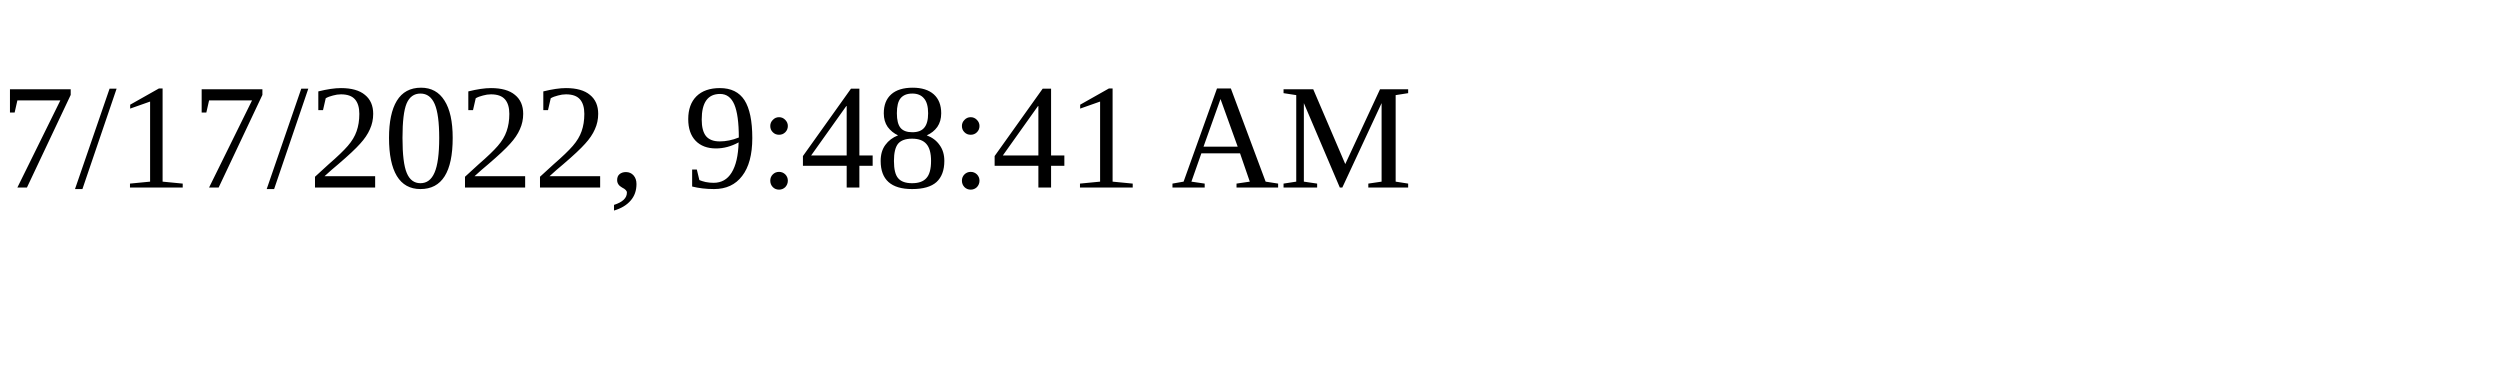
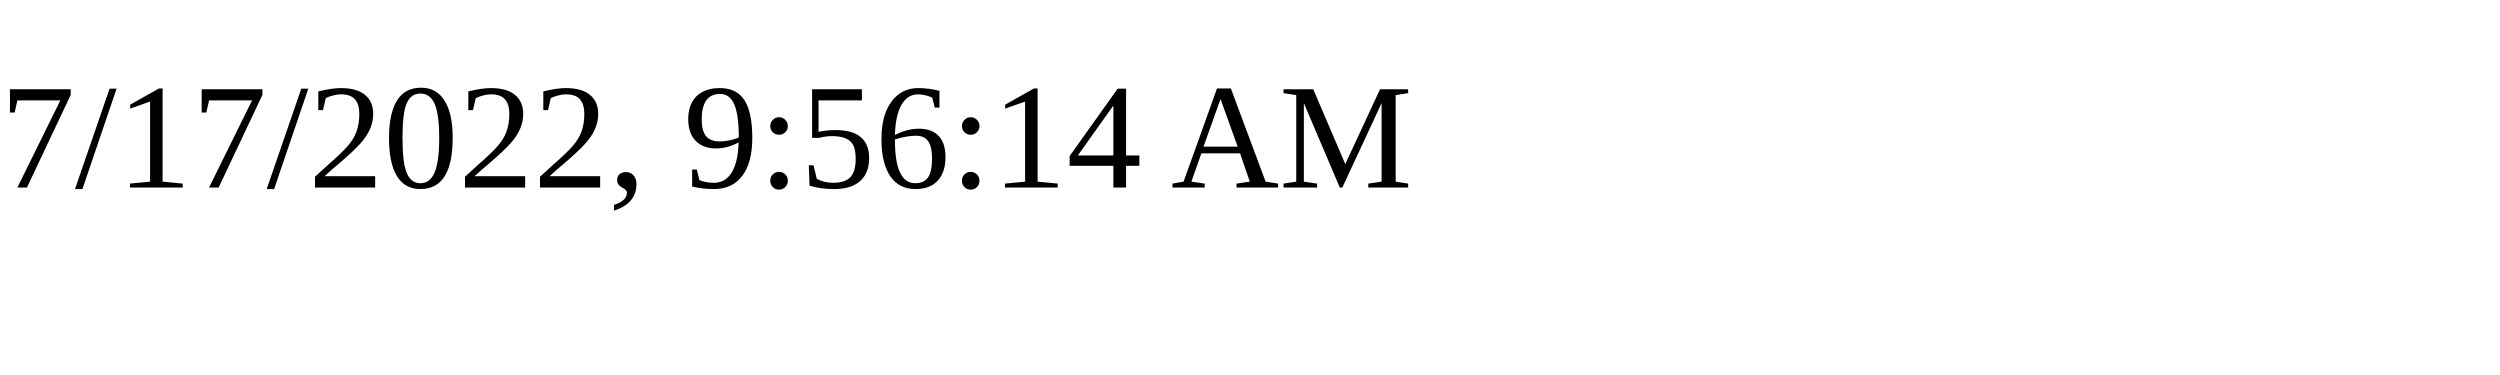
<svg xmlns="http://www.w3.org/2000/svg" height="30" width="200">
-   <text x="0" y="15">7/17/2022, 9:48:41 AM</text>
+   <text x="0" y="15">7/17/2022, 9:56:14 AM</text>
</svg>
